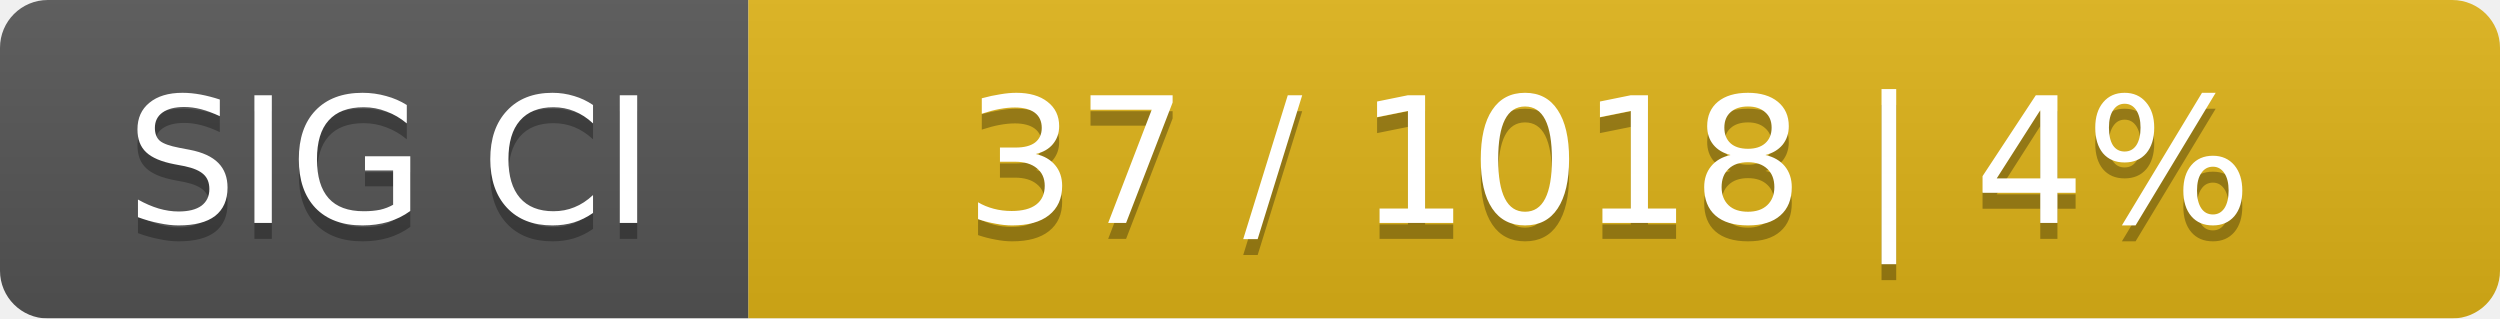
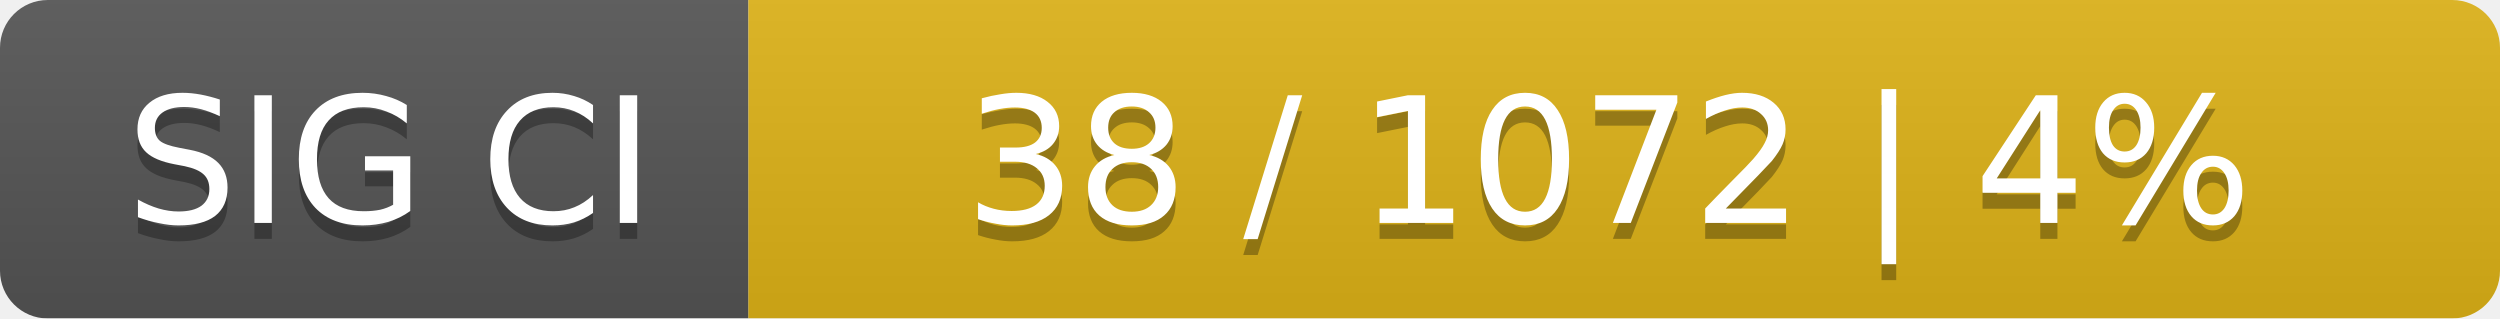
<svg xmlns="http://www.w3.org/2000/svg" width="157" height="20">
  <linearGradient id="smooth" x2="0" y2="100%">
    <stop offset="0" stop-color="#bbb" stop-opacity=".1" />
    <stop offset="1" stop-opacity=".1" />
  </linearGradient>
  <mask id="round">
    <rect width="157" height="20" rx="3" fill="#fff" />
  </mask>
  <g mask="url(#round)">
    <rect width="47" height="20" fill="#555" />
    <rect x="47" width="110" height="20" fill="#dfb317" />
    <rect width="157" height="20" fill="url(#smooth)" />
  </g>
  <g fill="#fff" text-anchor="middle" font-family="DejaVu Sans,Verdana,Geneva,sans-serif" font-size="11">
    <text x="24.5" y="15" fill="#010101" fill-opacity=".3">SIG CI</text>
    <text x="24.5" y="14">SIG CI</text>
-     <text x="101" y="15" fill="#010101" fill-opacity=".3">37 / 1018    |    4%</text>
-     <text x="101" y="14">37 / 1018    |    4%</text>
+     <text x="101" y="15" fill="#010101" fill-opacity=".3">38 / 1072    |    4%</text>
+     <text x="101" y="14">38 / 1072    |    4%</text>
  </g>
</svg>
